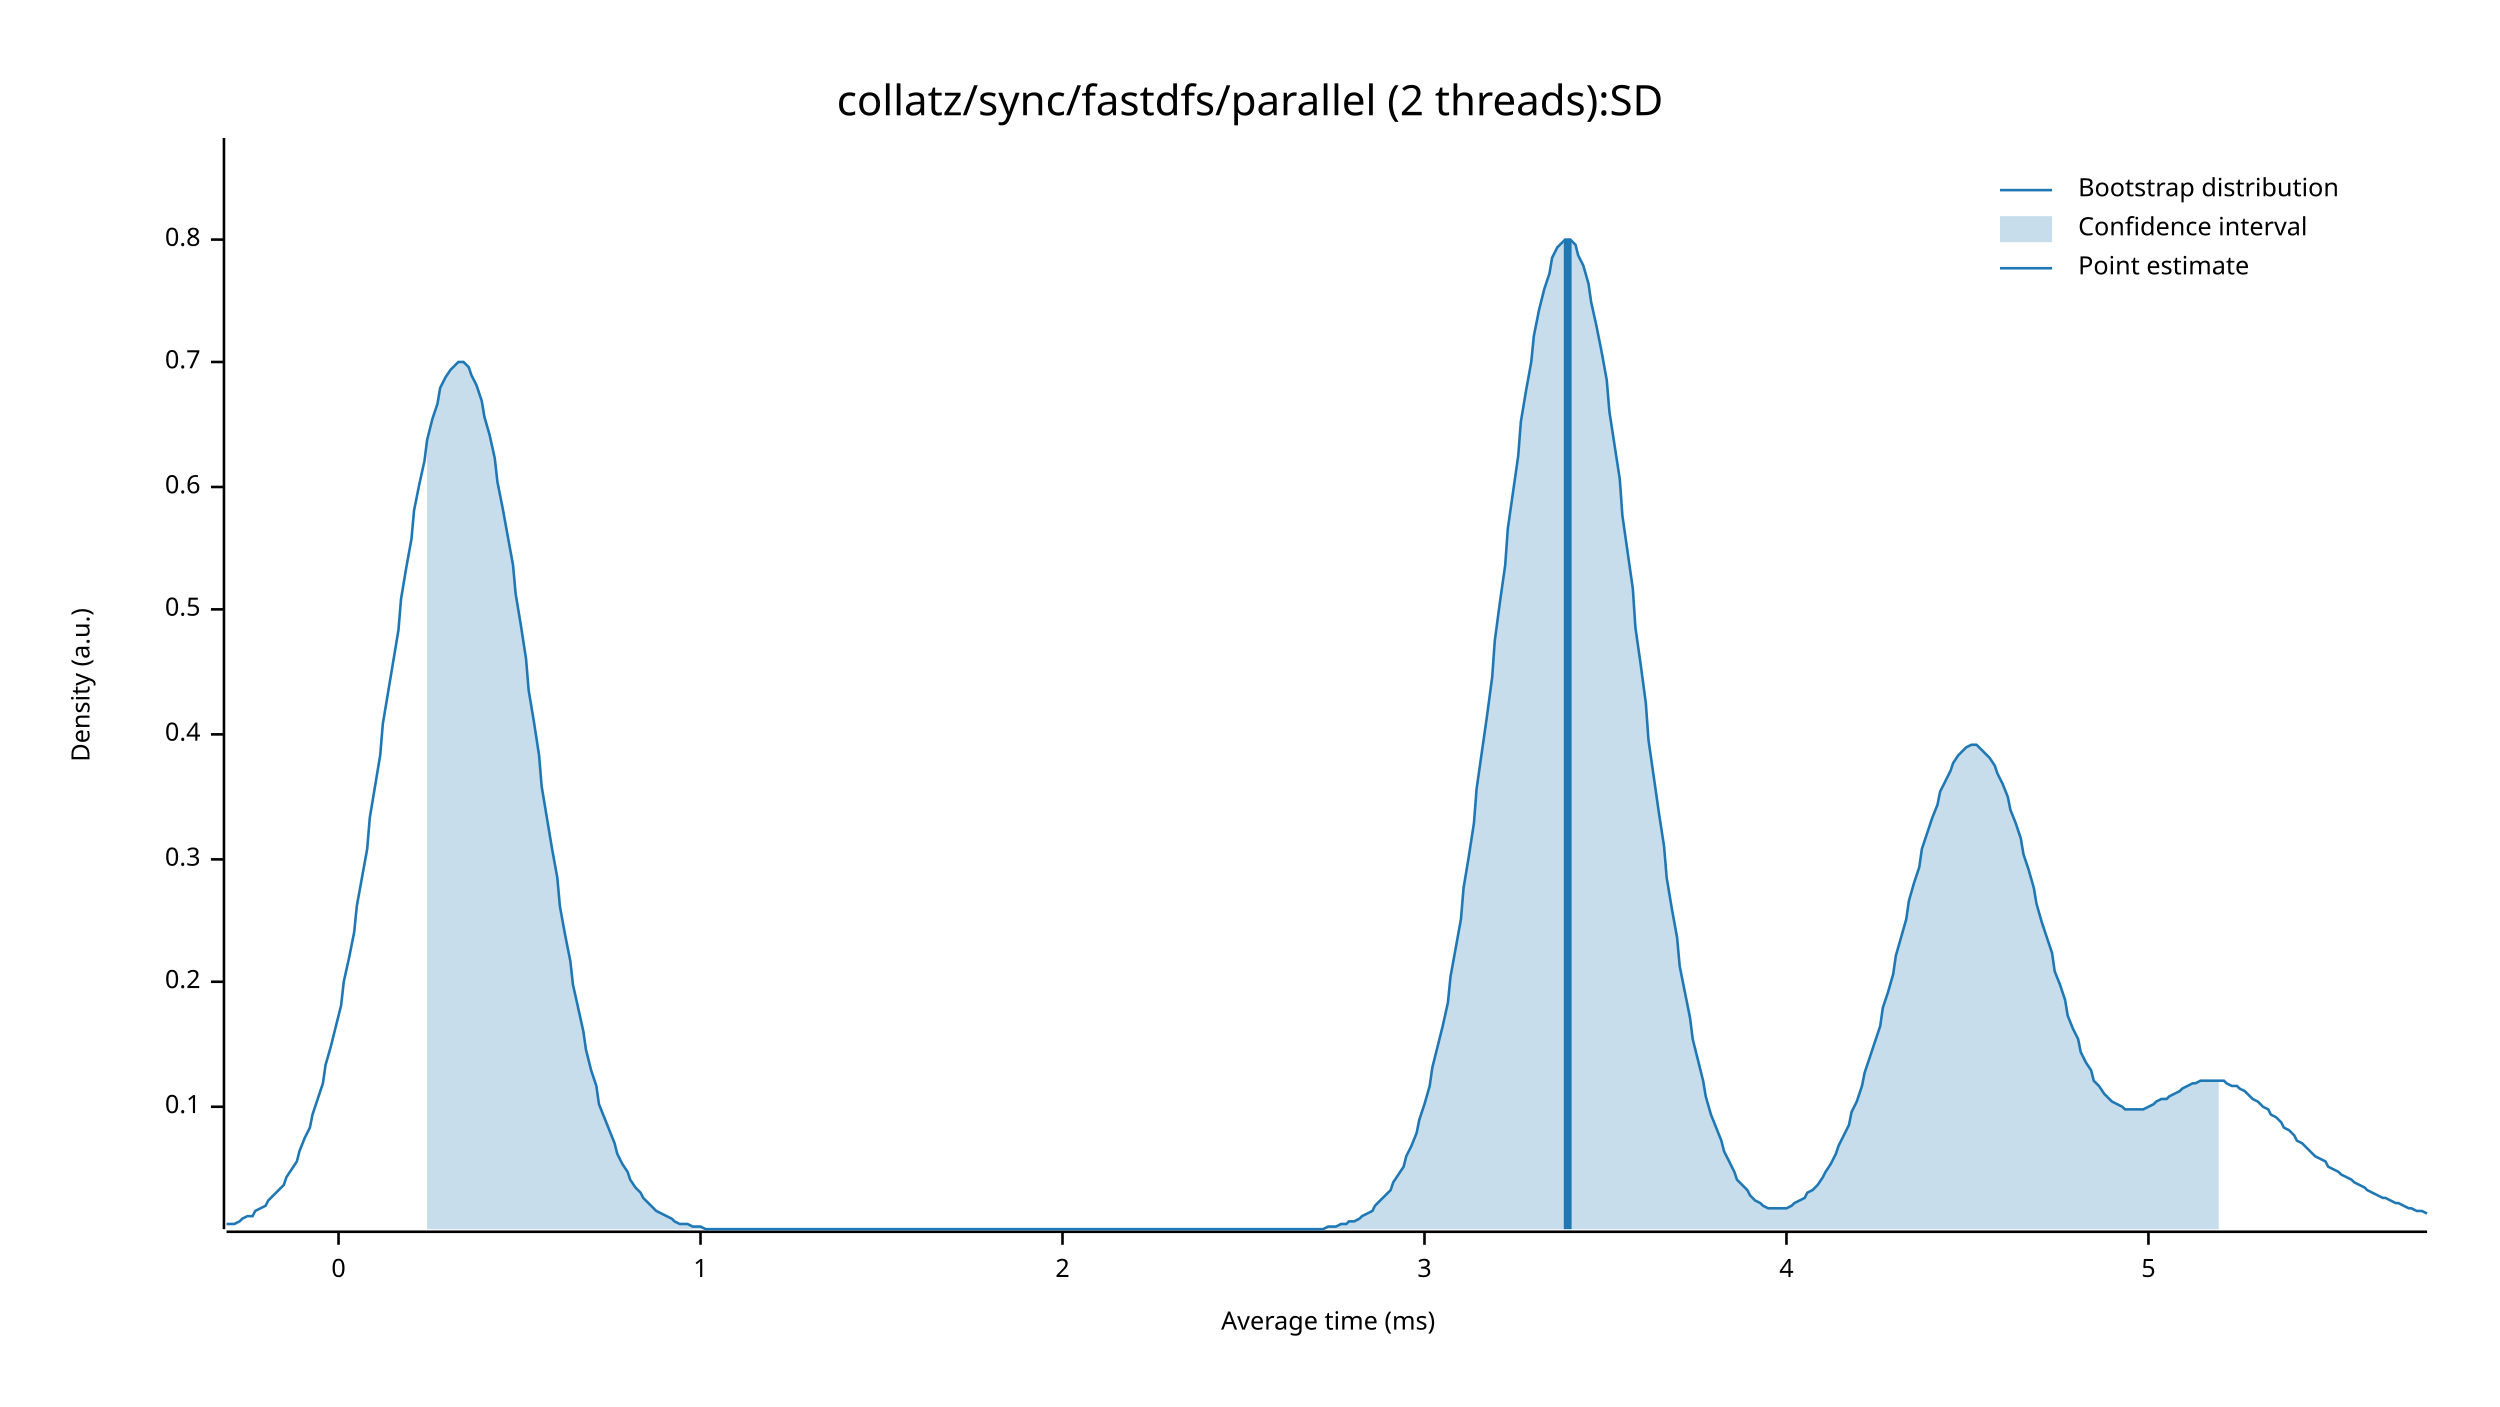
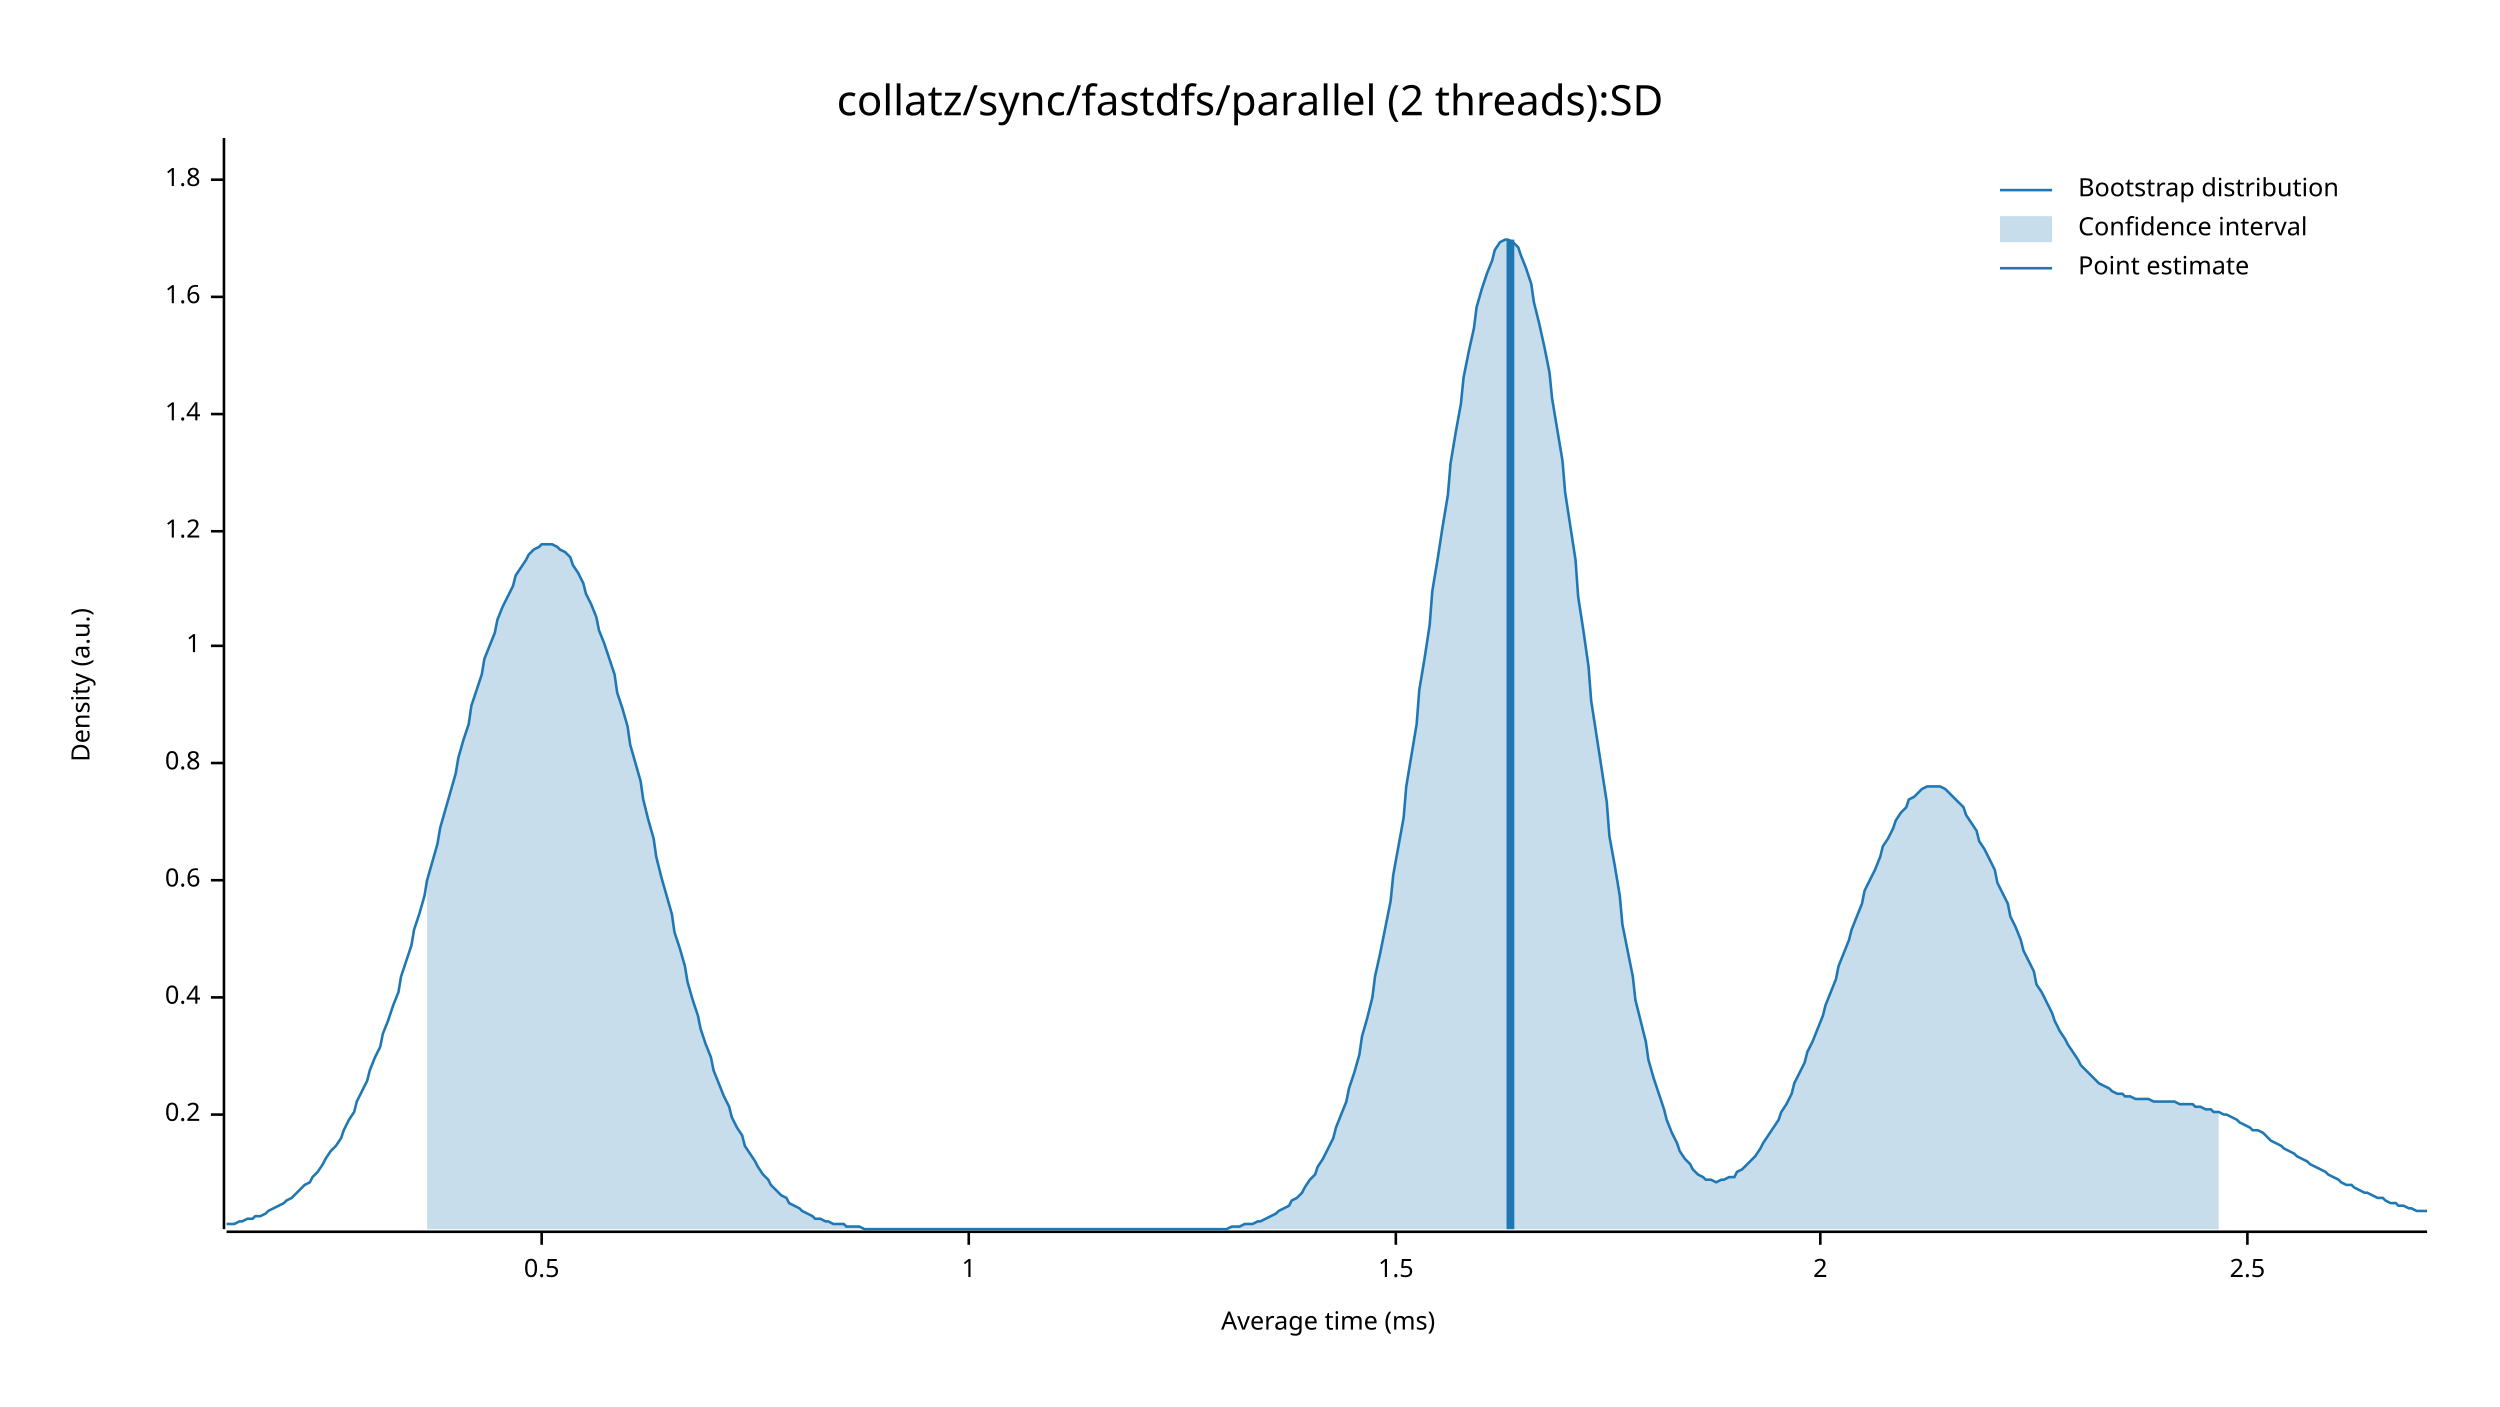
<svg xmlns="http://www.w3.org/2000/svg" width="960" height="540" viewBox="0 0 960 540">
  <text x="480" y="32" dy="0.76em" text-anchor="middle" font-family="sans-serif" font-size="16.129" opacity="1" fill="#000000">
collatz/sync/fastdfs/parallel (2 threads):SD
</text>
  <text x="27" y="263" dy="0.76em" text-anchor="middle" font-family="sans-serif" font-size="9.677" opacity="1" fill="#000000" transform="rotate(270, 27, 263)">
Density (a.u.)
</text>
  <text x="510" y="513" dy="-0.5ex" text-anchor="middle" font-family="sans-serif" font-size="9.677" opacity="1" fill="#000000">
Average time (ms)
</text>
  <polyline fill="none" opacity="1" stroke="#000000" stroke-width="1" points="86,53 86,472 " />
-   <text x="77" y="425" dy="0.5ex" text-anchor="end" font-family="sans-serif" font-size="9.677" opacity="1" fill="#000000">
- 0.1
- </text>
-   <polyline fill="none" opacity="1" stroke="#000000" stroke-width="1" points="81,425 86,425 " />
-   <text x="77" y="377" dy="0.5ex" text-anchor="end" font-family="sans-serif" font-size="9.677" opacity="1" fill="#000000">
+   <text x="77" y="428" dy="0.5ex" text-anchor="end" font-family="sans-serif" font-size="9.677" opacity="1" fill="#000000">
0.2
</text>
-   <polyline fill="none" opacity="1" stroke="#000000" stroke-width="1" points="81,377 86,377 " />
-   <text x="77" y="330" dy="0.5ex" text-anchor="end" font-family="sans-serif" font-size="9.677" opacity="1" fill="#000000">
- 0.3
- </text>
-   <polyline fill="none" opacity="1" stroke="#000000" stroke-width="1" points="81,330 86,330 " />
-   <text x="77" y="282" dy="0.5ex" text-anchor="end" font-family="sans-serif" font-size="9.677" opacity="1" fill="#000000">
+   <polyline fill="none" opacity="1" stroke="#000000" stroke-width="1" points="81,428 86,428 " />
+   <text x="77" y="383" dy="0.5ex" text-anchor="end" font-family="sans-serif" font-size="9.677" opacity="1" fill="#000000">
0.4
</text>
-   <polyline fill="none" opacity="1" stroke="#000000" stroke-width="1" points="81,282 86,282 " />
-   <text x="77" y="234" dy="0.5ex" text-anchor="end" font-family="sans-serif" font-size="9.677" opacity="1" fill="#000000">
+   <polyline fill="none" opacity="1" stroke="#000000" stroke-width="1" points="81,383 86,383 " />
+   <text x="77" y="338" dy="0.5ex" text-anchor="end" font-family="sans-serif" font-size="9.677" opacity="1" fill="#000000">
+ 0.6
+ </text>
+   <polyline fill="none" opacity="1" stroke="#000000" stroke-width="1" points="81,338 86,338 " />
+   <text x="77" y="293" dy="0.5ex" text-anchor="end" font-family="sans-serif" font-size="9.677" opacity="1" fill="#000000">
+ 0.8
+ </text>
+   <polyline fill="none" opacity="1" stroke="#000000" stroke-width="1" points="81,293 86,293 " />
+   <text x="77" y="248" dy="0.5ex" text-anchor="end" font-family="sans-serif" font-size="9.677" opacity="1" fill="#000000">
+ 1
+ </text>
+   <polyline fill="none" opacity="1" stroke="#000000" stroke-width="1" points="81,248 86,248 " />
+   <text x="77" y="204" dy="0.5ex" text-anchor="end" font-family="sans-serif" font-size="9.677" opacity="1" fill="#000000">
+ 1.2
+ </text>
+   <polyline fill="none" opacity="1" stroke="#000000" stroke-width="1" points="81,204 86,204 " />
+   <text x="77" y="159" dy="0.5ex" text-anchor="end" font-family="sans-serif" font-size="9.677" opacity="1" fill="#000000">
+ 1.4
+ </text>
+   <polyline fill="none" opacity="1" stroke="#000000" stroke-width="1" points="81,159 86,159 " />
+   <text x="77" y="114" dy="0.5ex" text-anchor="end" font-family="sans-serif" font-size="9.677" opacity="1" fill="#000000">
+ 1.6
+ </text>
+   <polyline fill="none" opacity="1" stroke="#000000" stroke-width="1" points="81,114 86,114 " />
+   <text x="77" y="69" dy="0.5ex" text-anchor="end" font-family="sans-serif" font-size="9.677" opacity="1" fill="#000000">
+ 1.8
+ </text>
+   <polyline fill="none" opacity="1" stroke="#000000" stroke-width="1" points="81,69 86,69 " />
+   <polyline fill="none" opacity="1" stroke="#000000" stroke-width="1" points="87,473 932,473 " />
+   <text x="208" y="483" dy="0.76em" text-anchor="middle" font-family="sans-serif" font-size="9.677" opacity="1" fill="#000000">
0.5
</text>
-   <polyline fill="none" opacity="1" stroke="#000000" stroke-width="1" points="81,234 86,234 " />
-   <text x="77" y="187" dy="0.5ex" text-anchor="end" font-family="sans-serif" font-size="9.677" opacity="1" fill="#000000">
- 0.6
- </text>
-   <polyline fill="none" opacity="1" stroke="#000000" stroke-width="1" points="81,187 86,187 " />
-   <text x="77" y="139" dy="0.5ex" text-anchor="end" font-family="sans-serif" font-size="9.677" opacity="1" fill="#000000">
- 0.7
- </text>
-   <polyline fill="none" opacity="1" stroke="#000000" stroke-width="1" points="81,139 86,139 " />
-   <text x="77" y="92" dy="0.5ex" text-anchor="end" font-family="sans-serif" font-size="9.677" opacity="1" fill="#000000">
- 0.8
- </text>
-   <polyline fill="none" opacity="1" stroke="#000000" stroke-width="1" points="81,92 86,92 " />
-   <polyline fill="none" opacity="1" stroke="#000000" stroke-width="1" points="87,473 932,473 " />
-   <text x="130" y="483" dy="0.76em" text-anchor="middle" font-family="sans-serif" font-size="9.677" opacity="1" fill="#000000">
- 0
- </text>
-   <polyline fill="none" opacity="1" stroke="#000000" stroke-width="1" points="130,473 130,478 " />
-   <text x="269" y="483" dy="0.76em" text-anchor="middle" font-family="sans-serif" font-size="9.677" opacity="1" fill="#000000">
+   <polyline fill="none" opacity="1" stroke="#000000" stroke-width="1" points="208,473 208,478 " />
+   <text x="372" y="483" dy="0.76em" text-anchor="middle" font-family="sans-serif" font-size="9.677" opacity="1" fill="#000000">
1
</text>
-   <polyline fill="none" opacity="1" stroke="#000000" stroke-width="1" points="269,473 269,478 " />
-   <text x="408" y="483" dy="0.76em" text-anchor="middle" font-family="sans-serif" font-size="9.677" opacity="1" fill="#000000">
+   <polyline fill="none" opacity="1" stroke="#000000" stroke-width="1" points="372,473 372,478 " />
+   <text x="536" y="483" dy="0.76em" text-anchor="middle" font-family="sans-serif" font-size="9.677" opacity="1" fill="#000000">
+ 1.5
+ </text>
+   <polyline fill="none" opacity="1" stroke="#000000" stroke-width="1" points="536,473 536,478 " />
+   <text x="699" y="483" dy="0.76em" text-anchor="middle" font-family="sans-serif" font-size="9.677" opacity="1" fill="#000000">
2
</text>
-   <polyline fill="none" opacity="1" stroke="#000000" stroke-width="1" points="408,473 408,478 " />
-   <text x="547" y="483" dy="0.76em" text-anchor="middle" font-family="sans-serif" font-size="9.677" opacity="1" fill="#000000">
- 3
+   <polyline fill="none" opacity="1" stroke="#000000" stroke-width="1" points="699,473 699,478 " />
+   <text x="863" y="483" dy="0.76em" text-anchor="middle" font-family="sans-serif" font-size="9.677" opacity="1" fill="#000000">
+ 2.5
</text>
-   <polyline fill="none" opacity="1" stroke="#000000" stroke-width="1" points="547,473 547,478 " />
-   <text x="686" y="483" dy="0.76em" text-anchor="middle" font-family="sans-serif" font-size="9.677" opacity="1" fill="#000000">
- 4
- </text>
-   <polyline fill="none" opacity="1" stroke="#000000" stroke-width="1" points="686,473 686,478 " />
-   <text x="825" y="483" dy="0.76em" text-anchor="middle" font-family="sans-serif" font-size="9.677" opacity="1" fill="#000000">
- 5
- </text>
-   <polyline fill="none" opacity="1" stroke="#000000" stroke-width="1" points="825,473 825,478 " />
-   <polyline fill="none" opacity="1" stroke="#1F78B4" stroke-width="1" points="87,470 88,470 90,470 92,469 93,468 95,467 97,467 98,465 100,464 102,463 103,461 105,459 107,457 109,455 110,452 112,449 114,446 115,442 117,437 119,433 120,428 122,422 124,416 125,409 127,402 129,394 131,386 132,377 134,368 136,358 137,348 139,337 141,326 142,314 144,302 146,290 147,278 149,266 151,254 153,242 154,230 156,218 158,207 159,196 161,186 163,177 164,169 166,161 168,155 169,149 171,145 173,142 175,140 176,139 178,139 180,141 181,144 183,148 185,154 186,160 188,167 190,176 191,185 193,195 195,206 197,217 198,228 200,240 202,253 203,265 205,277 207,290 208,302 210,314 212,326 214,337 215,348 217,359 219,369 220,378 222,387 224,396 225,403 227,411 229,417 230,424 232,429 234,434 236,439 237,443 239,447 241,450 242,453 244,456 246,458 247,460 249,462 251,464 252,465 254,466 256,467 258,468 259,469 261,470 263,470 264,470 266,471 268,471 269,471 271,472 273,472 274,472 276,472 278,472 280,472 281,472 283,472 285,472 286,472 288,472 290,472 291,472 293,472 295,472 296,472 298,472 300,472 302,472 303,472 305,472 307,472 308,472 310,472 312,472 313,472 315,472 317,472 318,472 320,472 322,472 324,472 325,472 327,472 329,472 330,472 332,472 334,472 335,472 337,472 339,472 341,472 342,472 344,472 346,472 347,472 349,472 351,472 352,472 354,472 356,472 357,472 359,472 361,472 363,472 364,472 366,472 368,472 369,472 371,472 373,472 374,472 376,472 378,472 379,472 381,472 383,472 385,472 386,472 388,472 390,472 391,472 393,472 395,472 396,472 398,472 400,472 401,472 403,472 405,472 407,472 408,472 410,472 412,472 413,472 415,472 417,472 418,472 420,472 422,472 423,472 425,472 427,472 429,472 430,472 432,472 434,472 435,472 437,472 439,472 440,472 442,472 444,472 445,472 447,472 449,472 451,472 452,472 454,472 456,472 457,472 459,472 461,472 462,472 464,472 466,472 468,472 469,472 471,472 473,472 474,472 476,472 478,472 479,472 481,472 483,472 484,472 486,472 488,472 490,472 491,472 493,472 495,472 496,472 498,472 500,472 501,472 503,472 505,472 506,472 508,472 510,471 512,471 513,471 515,470 517,470 518,469 520,469 522,468 523,467 525,466 527,465 528,463 530,461 532,459 534,457 535,454 537,451 539,448 540,444 542,440 544,435 545,430 547,424 549,417 550,410 552,402 554,394 556,385 557,375 559,364 561,353 562,341 564,329 566,316 567,303 569,289 571,275 573,260 574,246 576,231 578,217 579,203 581,189 583,175 584,162 586,150 588,139 589,129 591,119 593,111 595,105 596,99 598,95 600,93 601,92 603,92 605,94 606,98 608,102 610,109 611,116 613,125 615,135 617,146 618,158 620,171 622,184 623,198 625,212 627,226 628,241 630,255 632,270 633,284 635,298 637,312 639,325 640,337 642,349 644,360 645,371 647,381 649,391 650,399 652,407 654,415 655,421 657,428 659,433 661,438 662,442 664,446 666,450 667,453 669,455 671,457 672,459 674,461 676,462 677,463 679,464 681,464 683,464 684,464 686,464 688,463 689,462 691,461 693,460 694,458 696,457 698,455 700,452 701,450 703,447 705,443 706,440 708,436 710,432 711,427 713,423 715,417 716,412 718,406 720,400 722,394 723,387 725,381 727,374 728,367 730,360 732,353 733,346 735,339 737,333 738,326 740,320 742,314 744,309 745,304 747,300 749,296 750,293 752,290 754,288 755,287 757,286 759,286 760,287 762,289 764,291 766,294 767,297 769,301 771,306 772,311 774,316 776,322 777,328 779,334 781,341 782,347 784,354 786,360 788,366 789,373 791,378 793,384 794,390 796,395 798,399 799,404 801,408 803,411 804,415 806,417 808,420 810,422 811,423 813,424 815,425 816,426 818,426 820,426 821,426 823,426 825,425 827,424 828,423 830,422 832,422 833,421 835,420 837,419 838,418 840,417 842,416 843,416 845,415 847,415 849,415 850,415 852,415 854,415 855,416 857,417 859,417 860,418 862,419 864,421 865,422 867,423 869,425 871,426 872,428 874,429 876,431 877,433 879,434 881,436 882,438 884,439 886,441 887,442 889,444 891,445 893,446 894,448 896,449 898,450 899,451 901,452 903,453 904,454 906,455 908,456 909,457 911,458 913,459 915,460 916,460 918,461 920,462 921,462 923,463 925,464 926,464 928,465 930,465 932,466 " />
-   <polygon opacity="0.25" fill="#1F78B4" points="164,169 166,161 168,155 169,149 171,145 173,142 175,140 176,139 178,139 180,141 181,144 183,148 185,154 186,160 188,167 190,176 191,185 193,195 195,206 197,217 198,228 200,240 202,253 203,265 205,277 207,290 208,302 210,314 212,326 214,337 215,348 217,359 219,369 220,378 222,387 224,396 225,403 227,411 229,417 230,424 232,429 234,434 236,439 237,443 239,447 241,450 242,453 244,456 246,458 247,460 249,462 251,464 252,465 254,466 256,467 258,468 259,469 261,470 263,470 264,470 266,471 268,471 269,471 271,472 273,472 274,472 276,472 278,472 280,472 281,472 283,472 285,472 286,472 288,472 290,472 291,472 293,472 295,472 296,472 298,472 300,472 302,472 303,472 305,472 307,472 308,472 310,472 312,472 313,472 315,472 317,472 318,472 320,472 322,472 324,472 325,472 327,472 329,472 330,472 332,472 334,472 335,472 337,472 339,472 341,472 342,472 344,472 346,472 347,472 349,472 351,472 352,472 354,472 356,472 357,472 359,472 361,472 363,472 364,472 366,472 368,472 369,472 371,472 373,472 374,472 376,472 378,472 379,472 381,472 383,472 385,472 386,472 388,472 390,472 391,472 393,472 395,472 396,472 398,472 400,472 401,472 403,472 405,472 407,472 408,472 410,472 412,472 413,472 415,472 417,472 418,472 420,472 422,472 423,472 425,472 427,472 429,472 430,472 432,472 434,472 435,472 437,472 439,472 440,472 442,472 444,472 445,472 447,472 449,472 451,472 452,472 454,472 456,472 457,472 459,472 461,472 462,472 464,472 466,472 468,472 469,472 471,472 473,472 474,472 476,472 478,472 479,472 481,472 483,472 484,472 486,472 488,472 490,472 491,472 493,472 495,472 496,472 498,472 500,472 501,472 503,472 505,472 506,472 508,472 510,471 512,471 513,471 515,470 517,470 518,469 520,469 522,468 523,467 525,466 527,465 528,463 530,461 532,459 534,457 535,454 537,451 539,448 540,444 542,440 544,435 545,430 547,424 549,417 550,410 552,402 554,394 556,385 557,375 559,364 561,353 562,341 564,329 566,316 567,303 569,289 571,275 573,260 574,246 576,231 578,217 579,203 581,189 583,175 584,162 586,150 588,139 589,129 591,119 593,111 595,105 596,99 598,95 600,93 601,92 603,92 605,94 606,98 608,102 610,109 611,116 613,125 615,135 617,146 618,158 620,171 622,184 623,198 625,212 627,226 628,241 630,255 632,270 633,284 635,298 637,312 639,325 640,337 642,349 644,360 645,371 647,381 649,391 650,399 652,407 654,415 655,421 657,428 659,433 661,438 662,442 664,446 666,450 667,453 669,455 671,457 672,459 674,461 676,462 677,463 679,464 681,464 683,464 684,464 686,464 688,463 689,462 691,461 693,460 694,458 696,457 698,455 700,452 701,450 703,447 705,443 706,440 708,436 710,432 711,427 713,423 715,417 716,412 718,406 720,400 722,394 723,387 725,381 727,374 728,367 730,360 732,353 733,346 735,339 737,333 738,326 740,320 742,314 744,309 745,304 747,300 749,296 750,293 752,290 754,288 755,287 757,286 759,286 760,287 762,289 764,291 766,294 767,297 769,301 771,306 772,311 774,316 776,322 777,328 779,334 781,341 782,347 784,354 786,360 788,366 789,373 791,378 793,384 794,390 796,395 798,399 799,404 801,408 803,411 804,415 806,417 808,420 810,422 811,423 813,424 815,425 816,426 818,426 820,426 821,426 823,426 825,425 827,424 828,423 830,422 832,422 833,421 835,420 837,419 838,418 840,417 842,416 843,416 845,415 847,415 849,415 850,415 852,415 852,472 164,472 " />
-   <polyline fill="none" opacity="1" stroke="#1F78B4" stroke-width="3" points="602,472 602,92 " />
+   <polyline fill="none" opacity="1" stroke="#000000" stroke-width="1" points="863,473 863,478 " />
+   <polyline fill="none" opacity="1" stroke="#1F78B4" stroke-width="1" points="87,470 88,470 90,470 92,469 93,469 95,468 97,468 98,467 100,467 102,466 103,465 105,464 107,463 109,462 110,461 112,460 114,458 115,457 117,455 119,454 120,452 122,450 124,447 125,445 127,442 129,440 131,437 132,434 134,430 136,427 137,423 139,419 141,415 142,411 144,406 146,402 147,397 149,392 151,386 153,381 154,375 156,369 158,363 159,357 161,351 163,344 164,338 166,331 168,324 169,318 171,311 173,304 175,297 176,291 178,284 180,278 181,271 183,265 185,259 186,253 188,248 190,243 191,238 193,233 195,229 197,225 198,221 200,218 202,215 203,213 205,211 207,210 208,209 210,209 212,209 214,210 215,211 217,212 219,214 220,217 222,220 224,224 225,228 227,232 229,237 230,242 232,247 234,253 236,259 237,266 239,272 241,279 242,286 244,293 246,300 247,307 249,315 251,322 252,329 254,337 256,344 258,351 259,358 261,364 263,371 264,377 266,384 268,390 269,395 271,401 273,406 274,411 276,416 278,421 280,425 281,429 283,433 285,436 286,440 288,443 290,446 291,448 293,451 295,453 296,455 298,457 300,459 302,460 303,462 305,463 307,464 308,465 310,466 312,467 313,468 315,468 317,469 318,469 320,470 322,470 324,470 325,471 327,471 329,471 330,471 332,472 334,472 335,472 337,472 339,472 341,472 342,472 344,472 346,472 347,472 349,472 351,472 352,472 354,472 356,472 357,472 359,472 361,472 363,472 364,472 366,472 368,472 369,472 371,472 373,472 374,472 376,472 378,472 379,472 381,472 383,472 385,472 386,472 388,472 390,472 391,472 393,472 395,472 396,472 398,472 400,472 401,472 403,472 405,472 407,472 408,472 410,472 412,472 413,472 415,472 417,472 418,472 420,472 422,472 423,472 425,472 427,472 429,472 430,472 432,472 434,472 435,472 437,472 439,472 440,472 442,472 444,472 445,472 447,472 449,472 451,472 452,472 454,472 456,472 457,472 459,472 461,472 462,472 464,472 466,472 468,472 469,472 471,472 473,471 474,471 476,471 478,470 479,470 481,470 483,469 484,469 486,468 488,467 490,466 491,465 493,464 495,463 496,461 498,460 500,458 501,456 503,453 505,451 506,448 508,445 510,441 512,437 513,433 515,428 517,423 518,418 520,412 522,405 523,398 525,391 527,383 528,375 530,366 532,356 534,346 535,336 537,325 539,314 540,302 542,290 544,278 545,265 547,253 549,240 550,227 552,215 554,202 556,190 557,178 559,166 561,155 562,145 564,135 566,126 567,118 569,111 571,105 573,100 574,96 576,93 578,92 579,92 581,93 583,95 584,98 586,103 588,109 589,116 591,124 593,133 595,143 596,153 598,165 600,177 601,189 603,202 605,215 606,229 608,242 610,256 611,269 613,282 615,295 617,308 618,321 620,332 622,344 623,355 625,365 627,375 628,384 630,392 632,400 633,407 635,414 637,420 639,426 640,430 642,435 644,439 645,442 647,445 649,447 650,449 652,451 654,452 655,453 657,453 659,454 661,453 662,453 664,452 666,452 667,450 669,449 671,447 672,446 674,444 676,441 677,439 679,436 681,433 683,430 684,427 686,424 688,420 689,416 691,412 693,408 694,404 696,400 698,395 700,390 701,386 703,381 705,376 706,371 708,366 710,361 711,357 713,352 715,347 716,342 718,338 720,334 722,329 723,325 725,322 727,318 728,315 730,312 732,310 733,307 735,306 737,304 738,303 740,302 742,302 744,302 745,302 747,303 749,305 750,306 752,308 754,310 755,313 757,316 759,319 760,323 762,326 764,330 766,334 767,339 769,343 771,347 772,352 774,356 776,361 777,365 779,369 781,373 782,378 784,381 786,385 788,389 789,392 791,396 793,399 794,401 796,404 798,407 799,409 801,411 803,413 804,414 806,416 808,417 810,418 811,419 813,420 815,420 816,421 818,421 820,422 821,422 823,422 825,422 827,423 828,423 830,423 832,423 833,423 835,423 837,424 838,424 840,424 842,424 843,425 845,425 847,426 849,426 850,427 852,427 854,428 855,428 857,429 859,430 860,431 862,432 864,433 865,434 867,434 869,435 871,437 872,438 874,439 876,440 877,441 879,442 881,443 882,444 884,445 886,446 887,447 889,448 891,449 893,450 894,451 896,452 898,453 899,454 901,455 903,455 904,456 906,457 908,458 909,458 911,459 913,460 915,460 916,461 918,462 920,462 921,463 923,463 925,464 926,464 928,465 930,465 932,465 " />
+   <polygon opacity="0.25" fill="#1F78B4" points="164,338 166,331 168,324 169,318 171,311 173,304 175,297 176,291 178,284 180,278 181,271 183,265 185,259 186,253 188,248 190,243 191,238 193,233 195,229 197,225 198,221 200,218 202,215 203,213 205,211 207,210 208,209 210,209 212,209 214,210 215,211 217,212 219,214 220,217 222,220 224,224 225,228 227,232 229,237 230,242 232,247 234,253 236,259 237,266 239,272 241,279 242,286 244,293 246,300 247,307 249,315 251,322 252,329 254,337 256,344 258,351 259,358 261,364 263,371 264,377 266,384 268,390 269,395 271,401 273,406 274,411 276,416 278,421 280,425 281,429 283,433 285,436 286,440 288,443 290,446 291,448 293,451 295,453 296,455 298,457 300,459 302,460 303,462 305,463 307,464 308,465 310,466 312,467 313,468 315,468 317,469 318,469 320,470 322,470 324,470 325,471 327,471 329,471 330,471 332,472 334,472 335,472 337,472 339,472 341,472 342,472 344,472 346,472 347,472 349,472 351,472 352,472 354,472 356,472 357,472 359,472 361,472 363,472 364,472 366,472 368,472 369,472 371,472 373,472 374,472 376,472 378,472 379,472 381,472 383,472 385,472 386,472 388,472 390,472 391,472 393,472 395,472 396,472 398,472 400,472 401,472 403,472 405,472 407,472 408,472 410,472 412,472 413,472 415,472 417,472 418,472 420,472 422,472 423,472 425,472 427,472 429,472 430,472 432,472 434,472 435,472 437,472 439,472 440,472 442,472 444,472 445,472 447,472 449,472 451,472 452,472 454,472 456,472 457,472 459,472 461,472 462,472 464,472 466,472 468,472 469,472 471,472 473,471 474,471 476,471 478,470 479,470 481,470 483,469 484,469 486,468 488,467 490,466 491,465 493,464 495,463 496,461 498,460 500,458 501,456 503,453 505,451 506,448 508,445 510,441 512,437 513,433 515,428 517,423 518,418 520,412 522,405 523,398 525,391 527,383 528,375 530,366 532,356 534,346 535,336 537,325 539,314 540,302 542,290 544,278 545,265 547,253 549,240 550,227 552,215 554,202 556,190 557,178 559,166 561,155 562,145 564,135 566,126 567,118 569,111 571,105 573,100 574,96 576,93 578,92 579,92 581,93 583,95 584,98 586,103 588,109 589,116 591,124 593,133 595,143 596,153 598,165 600,177 601,189 603,202 605,215 606,229 608,242 610,256 611,269 613,282 615,295 617,308 618,321 620,332 622,344 623,355 625,365 627,375 628,384 630,392 632,400 633,407 635,414 637,420 639,426 640,430 642,435 644,439 645,442 647,445 649,447 650,449 652,451 654,452 655,453 657,453 659,454 661,453 662,453 664,452 666,452 667,450 669,449 671,447 672,446 674,444 676,441 677,439 679,436 681,433 683,430 684,427 686,424 688,420 689,416 691,412 693,408 694,404 696,400 698,395 700,390 701,386 703,381 705,376 706,371 708,366 710,361 711,357 713,352 715,347 716,342 718,338 720,334 722,329 723,325 725,322 727,318 728,315 730,312 732,310 733,307 735,306 737,304 738,303 740,302 742,302 744,302 745,302 747,303 749,305 750,306 752,308 754,310 755,313 757,316 759,319 760,323 762,326 764,330 766,334 767,339 769,343 771,347 772,352 774,356 776,361 777,365 779,369 781,373 782,378 784,381 786,385 788,389 789,392 791,396 793,399 794,401 796,404 798,407 799,409 801,411 803,413 804,414 806,416 808,417 810,418 811,419 813,420 815,420 816,421 818,421 820,422 821,422 823,422 825,422 827,423 828,423 830,423 832,423 833,423 835,423 837,424 838,424 840,424 842,424 843,425 845,425 847,426 849,426 850,427 852,427 852,472 164,472 " />
+   <polyline fill="none" opacity="1" stroke="#1F78B4" stroke-width="3" points="580,472 580,92 " />
  <text x="798" y="68" dy="0.76em" text-anchor="start" font-family="sans-serif" font-size="9.677" opacity="1" fill="#000000">
Bootstrap distribution
</text>
  <text x="798" y="83" dy="0.76em" text-anchor="start" font-family="sans-serif" font-size="9.677" opacity="1" fill="#000000">
Confidence interval
</text>
  <text x="798" y="98" dy="0.76em" text-anchor="start" font-family="sans-serif" font-size="9.677" opacity="1" fill="#000000">
Point estimate
</text>
  <polyline fill="none" opacity="1" stroke="#1F78B4" stroke-width="1" points="768,73 788,73 " />
  <rect x="768" y="83" width="20" height="10" opacity="0.25" fill="#1F78B4" stroke="none" />
  <polyline fill="none" opacity="1" stroke="#1F78B4" stroke-width="1" points="768,103 788,103 " />
</svg>
